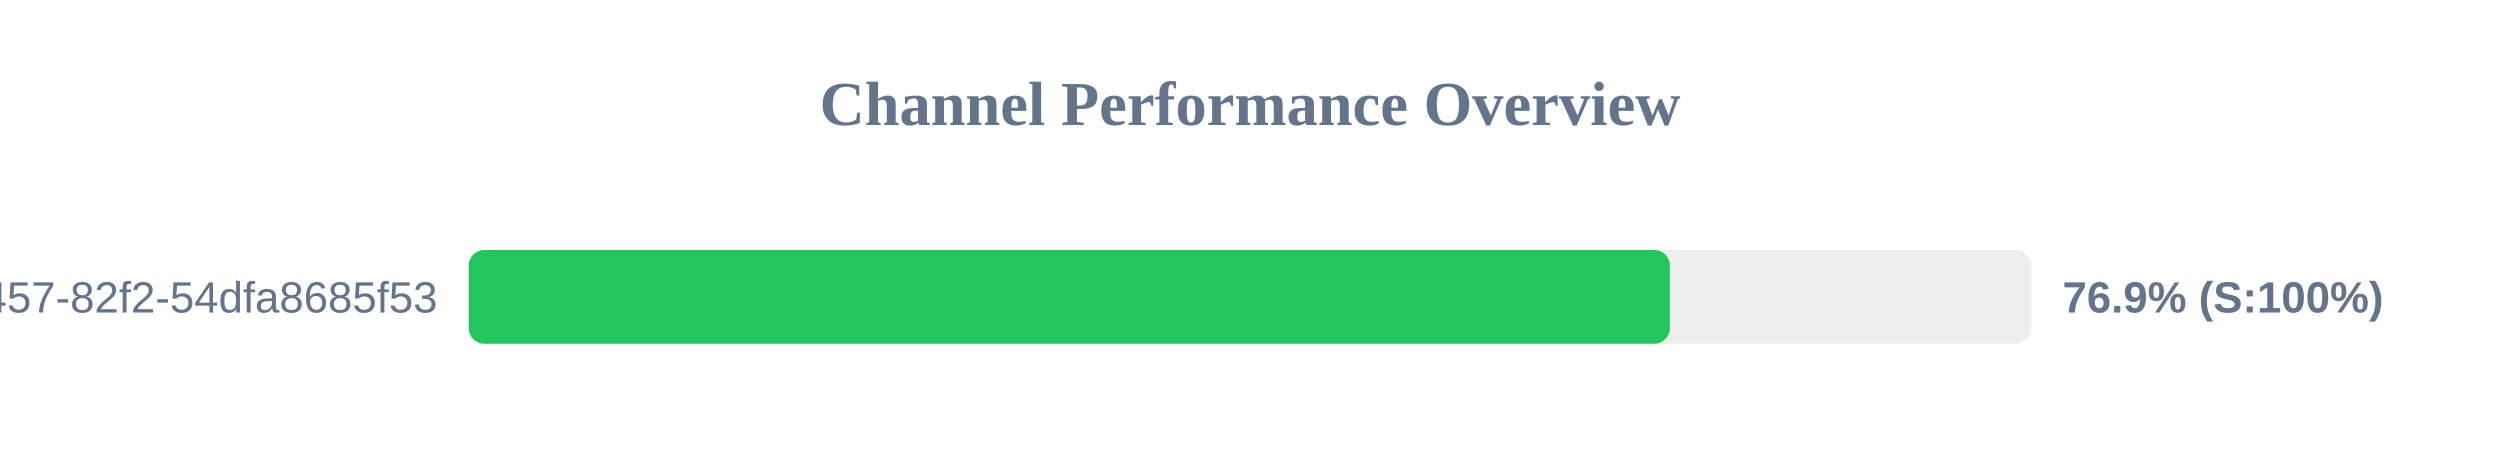
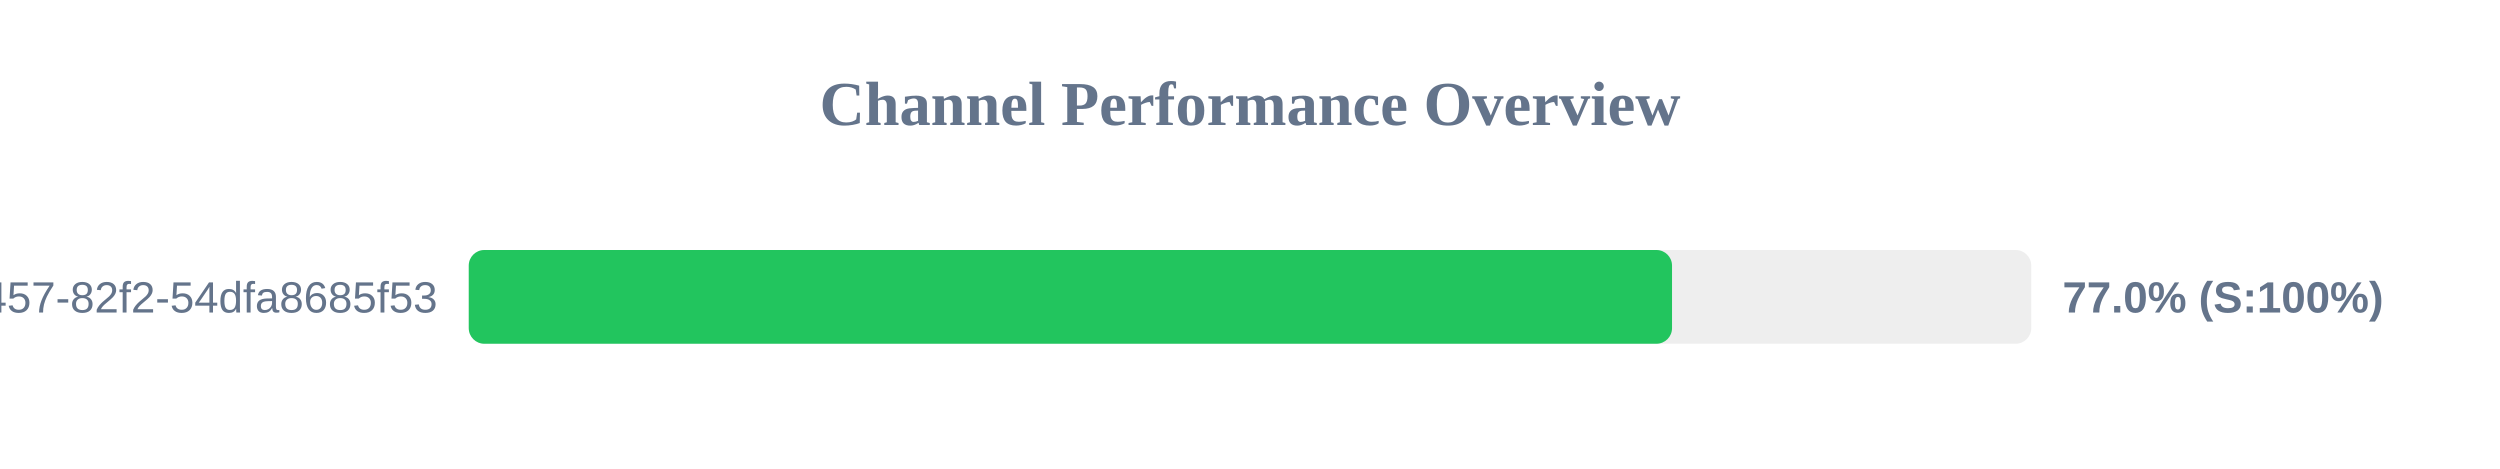
<svg xmlns="http://www.w3.org/2000/svg" width="800" height="150" version="1.1">
  <style>
        .row { font: 14px Arial; fill: #64748b; }
        .score { font: bold 14px Arial; fill: #64748b; }
    </style>
  <text x="400" y="40" text-anchor="middle" font-size="20px" font-weight="bold" fill="#64748b">Channel Performance Overview</text>
  <rect x="150" y="80" width="500" height="30" fill="#eee" rx="5" />
-   <rect x="150" y="80" width="384.35" height="30" fill="#22c55e" rx="5" />
+   <rect x="150" y="80" width="385.05" height="30" fill="#22c55e" rx="5" />
  <text x="140" y="100" text-anchor="end" class="row">?uuid=413c8b50-96bf-4457-82f2-54dfa8685f53</text>
-   <text x="660" y="100" text-anchor="start" class="score">76.9% (S:100%)</text>
+   <text x="660" y="100" text-anchor="start" class="score">77.0% (S:100%)</text>
</svg>
